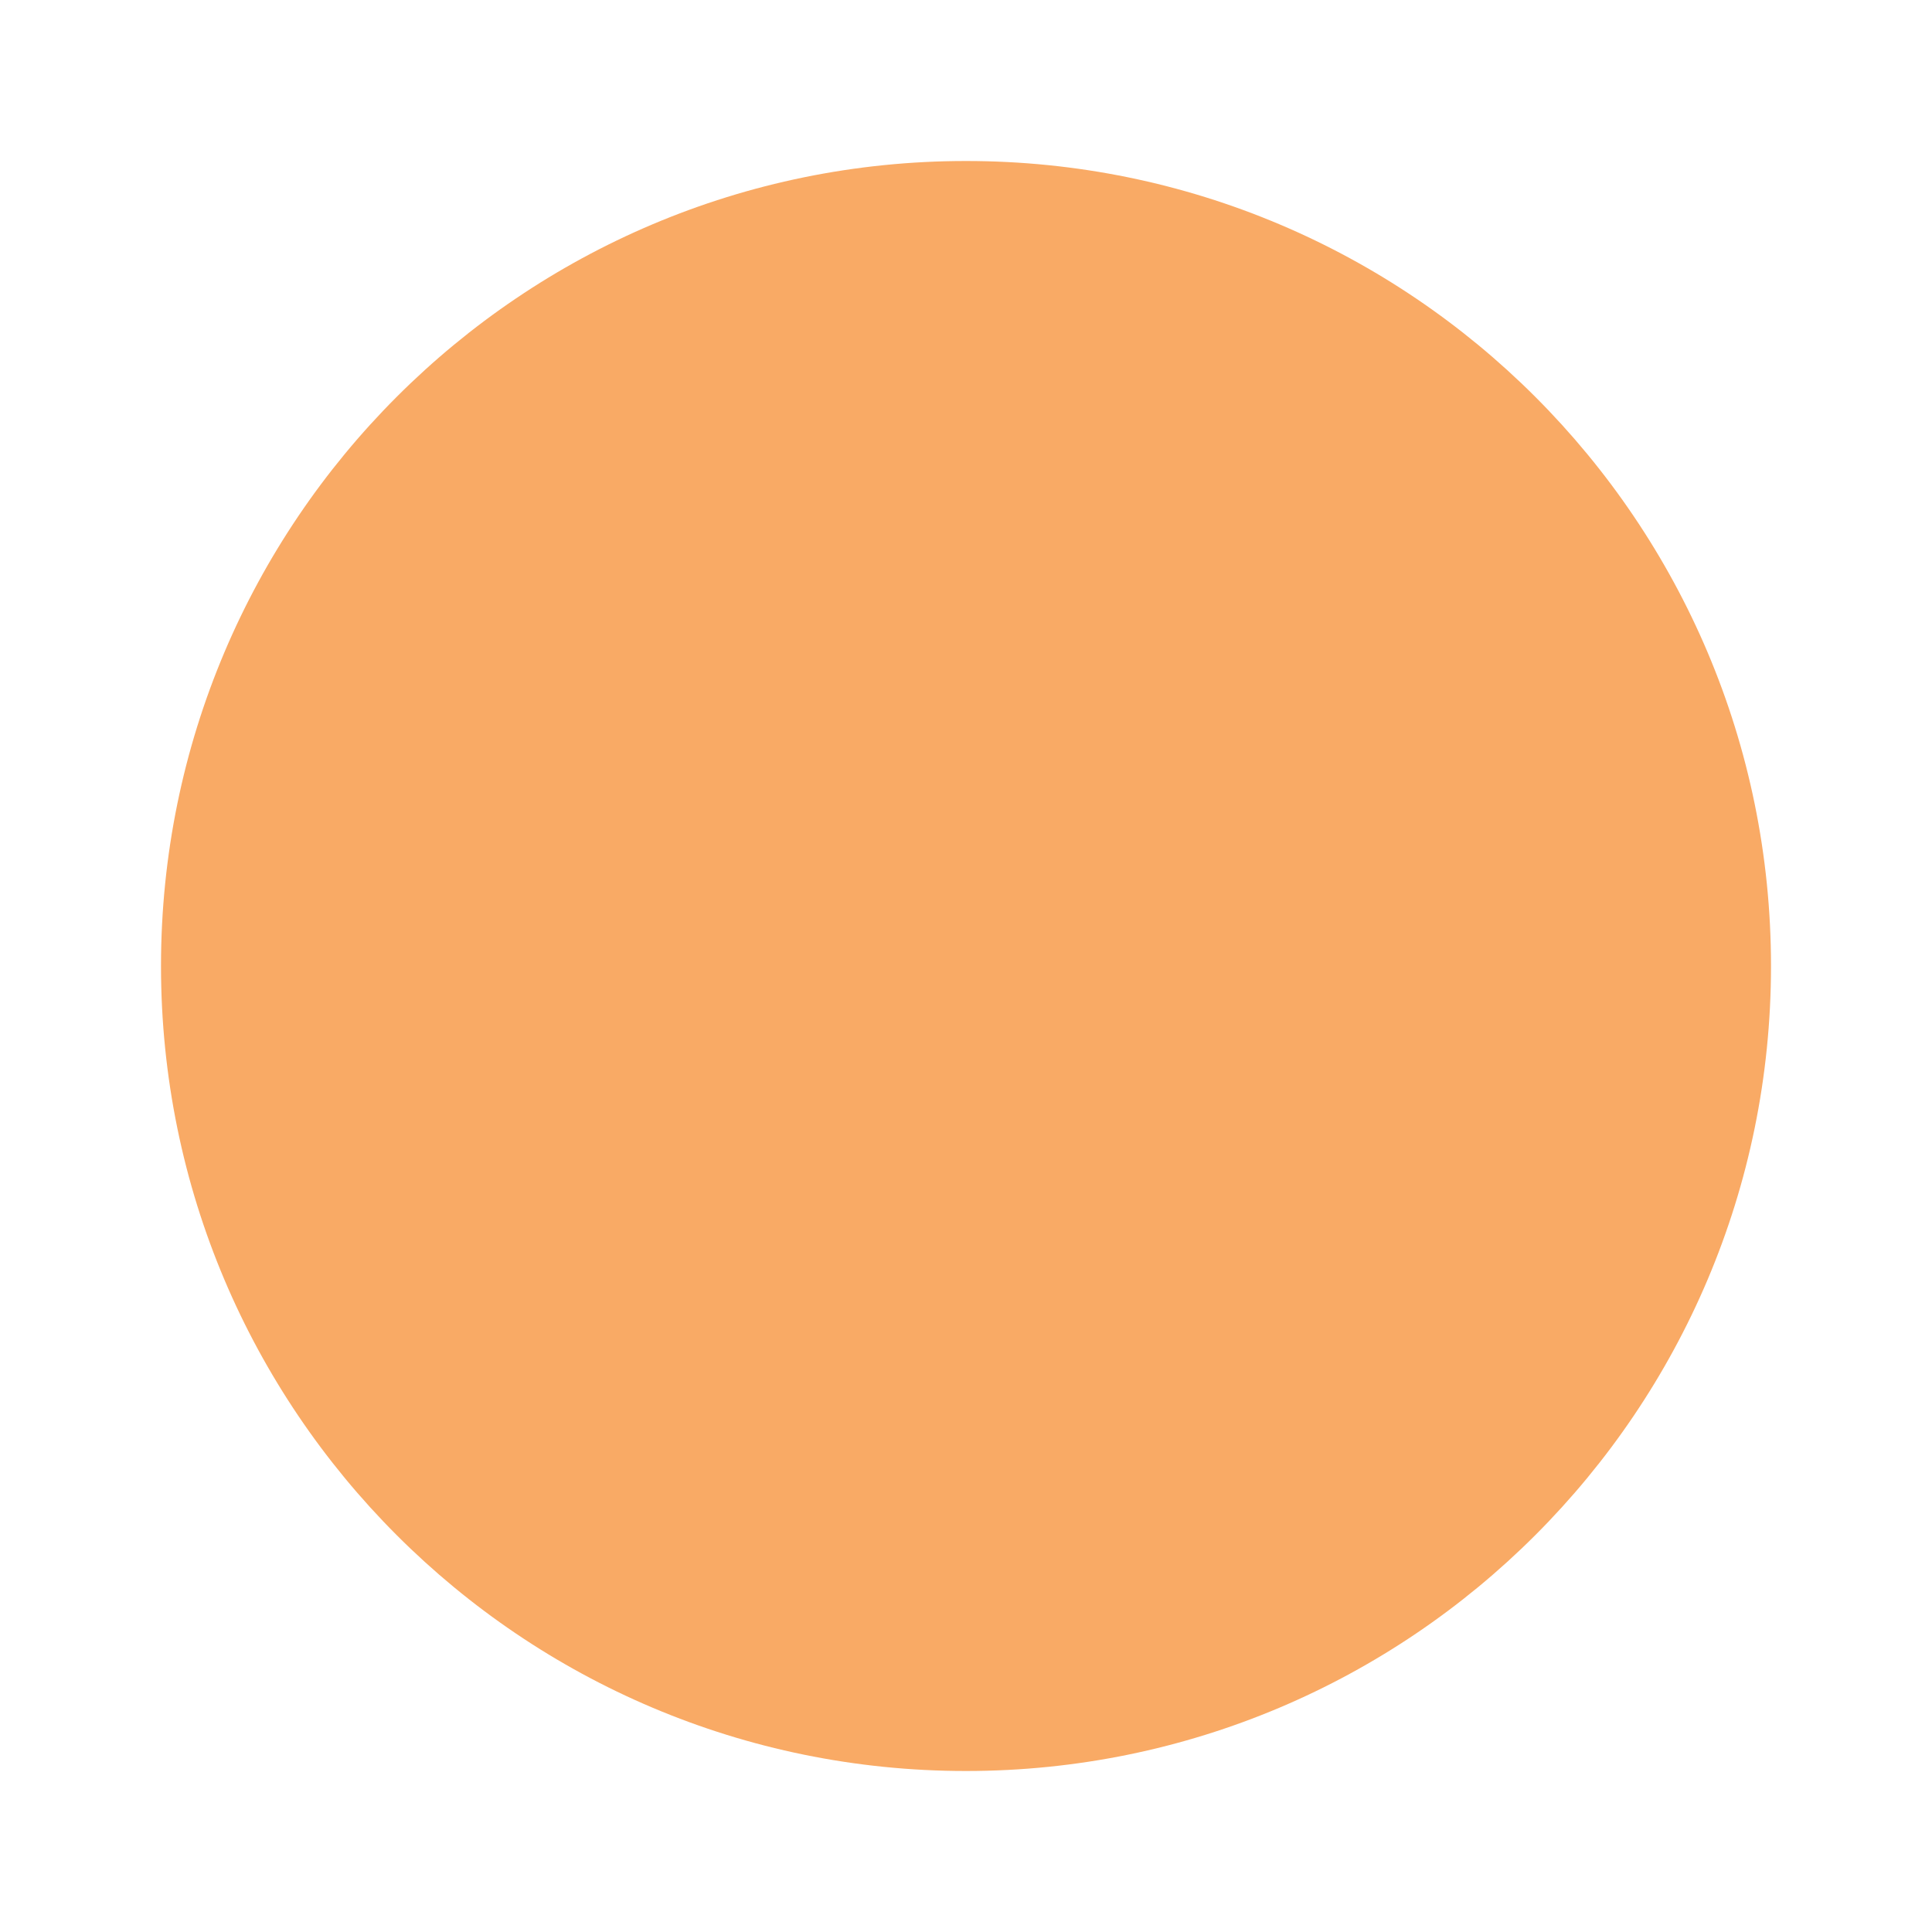
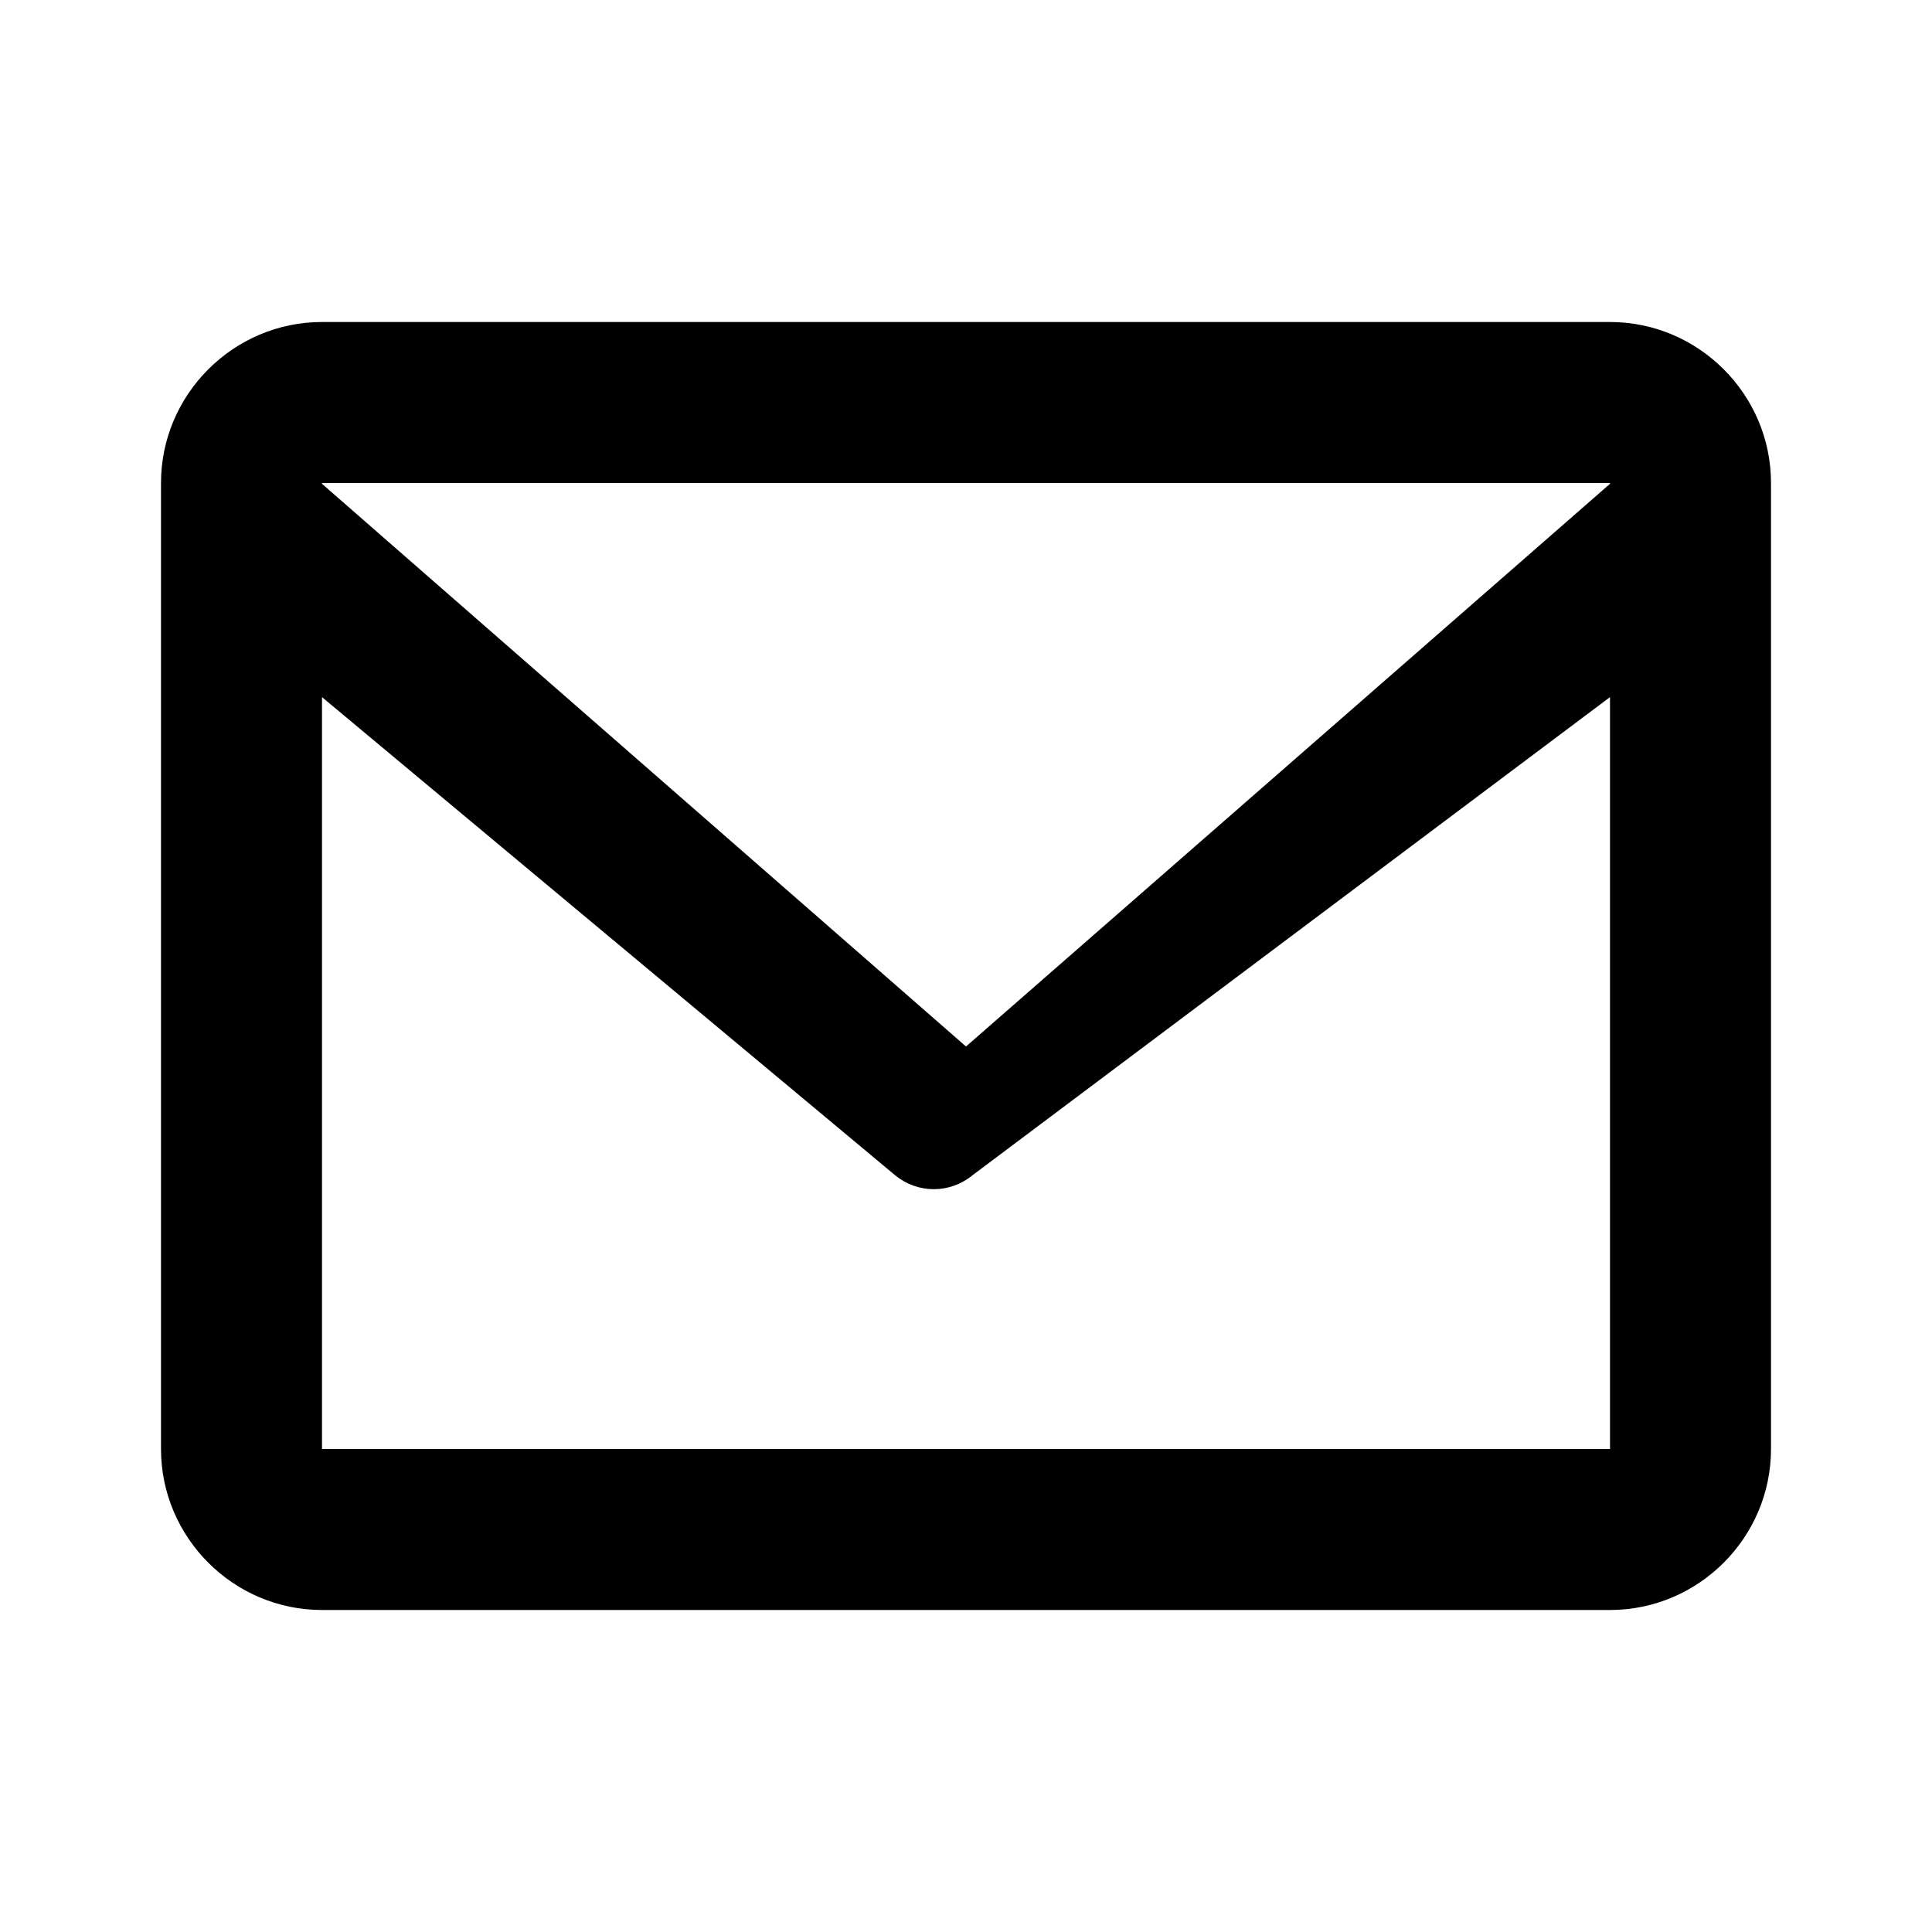
- <svg xmlns="http://www.w3.org/2000/svg" width="24" height="24">
-   <circle cx="12" cy="12" r="10" fill="#f9aa65" />
+ <svg xmlns="http://www.w3.org/2000/svg" viewBox="0 0 24 24" fill="#000">
+   <path d="M20 4H4c-1.1 0-2 .9-2 2v12c0 1.1.9 2 2 2h16c1.1 0 2-.9 2-2V6c0-1.1-.9-2-2-2zm0 2v.01L12 13 4 6.01V6h16zM4 18V8.66l7.12 5.94c.28.23.68.23.96 0L20 8.66V18H4z" />
</svg>
